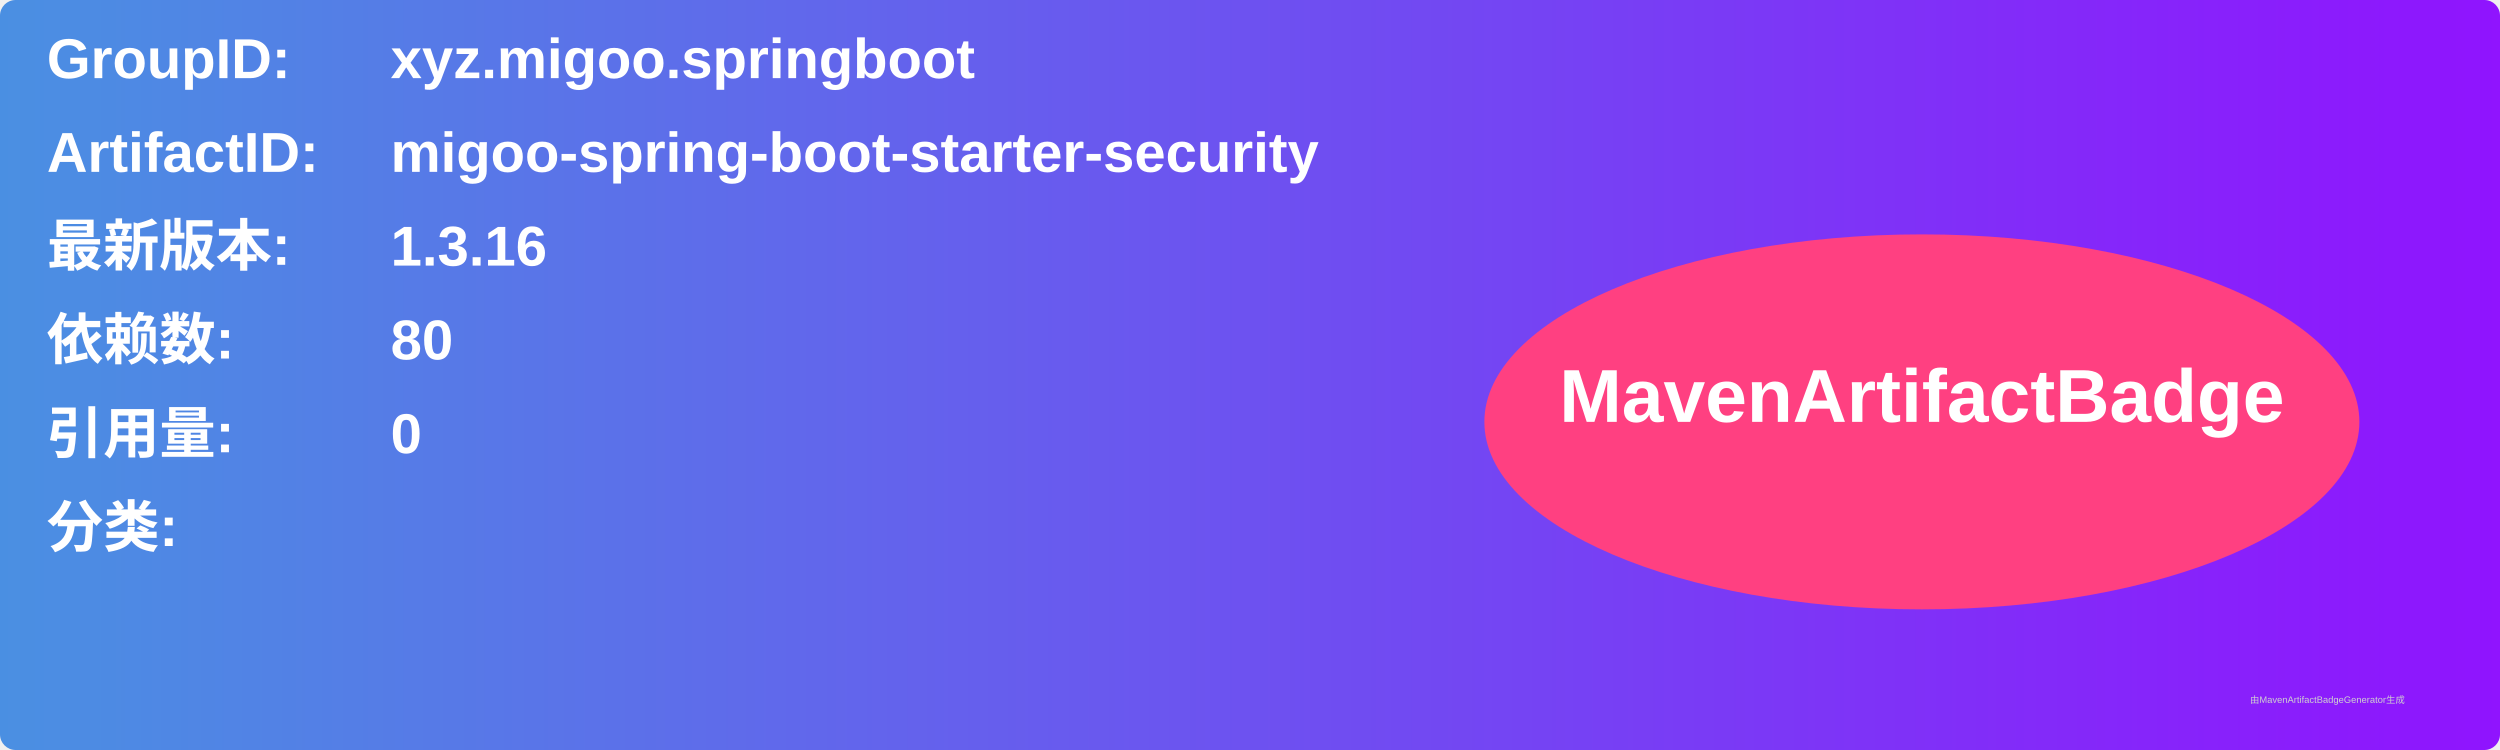
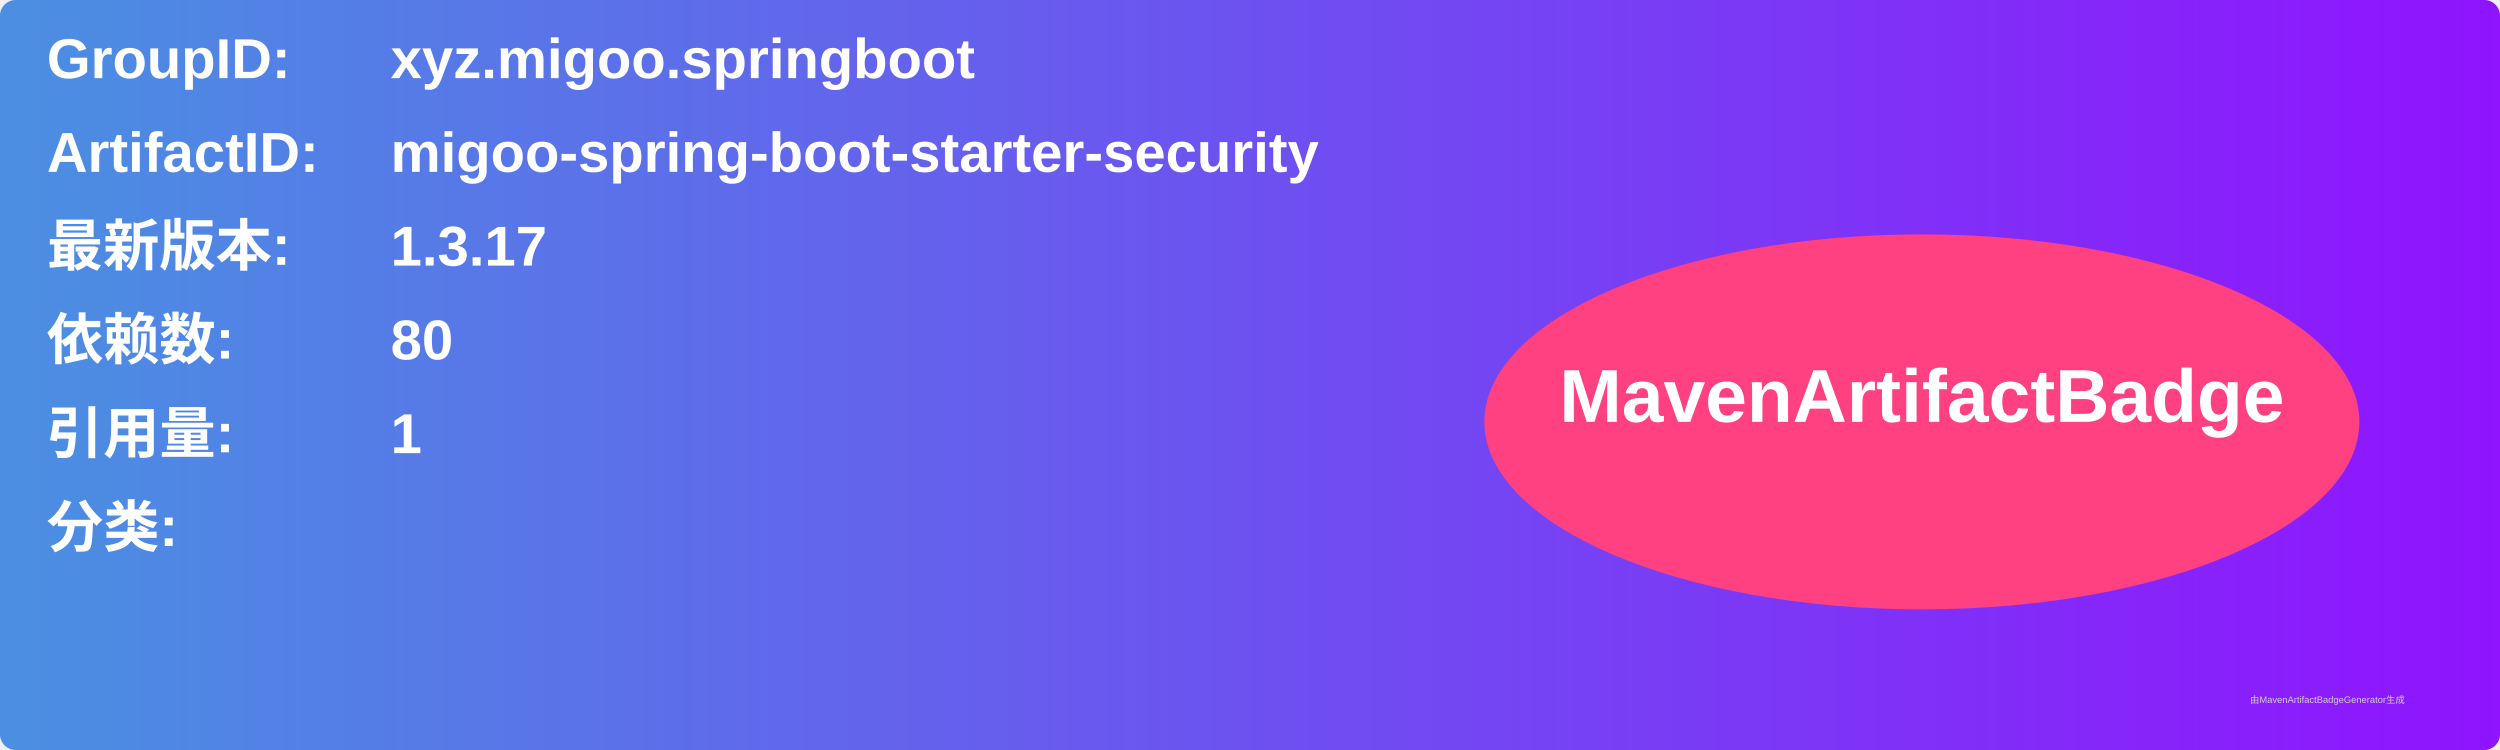
<svg xmlns="http://www.w3.org/2000/svg" width="800" height="240" viewBox="0 0 800 240">
  <linearGradient id="grad" x1="0%" y1="0%" x2="100%" y2="0%">
    <stop offset="0%" stop-color="#4a90e2" />
    <stop offset="100%" stop-color="#9013fe" />
  </linearGradient>
  <rect width="100%" height="100%" rx="5" ry="5" fill="url(#grad)" />
  <g transform="translate(15, 15)">
    <text x="0" y="10" font-family="Arial" font-size="18" fill="white" font-weight="bold" width="260">GroupID:</text>
    <text x="110" y="10" font-family="Arial" font-size="18" fill="white" font-weight="bold" width="460">xyz.migoo.springboot</text>
    <text x="0" y="40" font-family="Arial" font-size="18" fill="white" font-weight="bold" width="260">ArtifactID:</text>
    <text x="110" y="40" font-family="Arial" font-size="18" fill="white" font-weight="bold" width="460">migoo-spring-boot-starter-security</text>
    <text x="0" y="70" font-family="Arial" font-size="18" fill="white" font-weight="bold">最新版本:</text>
    <text x="110" y="70" font-family="Arial" font-size="18" fill="white" font-weight="bold">
-       <tspan font-weight="bold">1.3.16</tspan>
+       <tspan font-weight="bold">1.3.17</tspan>
    </text>
    <text x="0" y="100" font-family="Arial" font-size="18" fill="white" font-weight="bold">依赖数: </text>
    <text x="110" y="100" font-family="Arial" font-size="18" fill="white">
      <tspan font-weight="bold">80</tspan>
    </text>
    <text x="0" y="130" font-family="Arial" font-size="18" fill="white" font-weight="bold">引用量: </text>
    <text x="110" y="130" font-family="Arial" font-size="18" fill="white">
-       <tspan font-weight="bold">0</tspan>
+       <tspan font-weight="bold">1</tspan>
    </text>
    <text x="0" y="160" font-family="Arial" font-size="18" fill="white" font-weight="bold">分类:</text>
    <text x="10" y="190" font-family="Arial" font-size="10" fill="white">
      <tspan font-weight="bold" />
    </text>
    <ellipse cx="600" cy="120" rx="140" ry="60" fill="#ff4081" />
    <text x="600" y="120" text-anchor="middle" font-family="Arial" font-size="24" fill="white" font-weight="bold">MavenArtifactBadge</text>
  </g>
  <text x="720" y="225" font-family="Arial" font-size="3" fill="#d0d0d0">由MavenArtifactBadgeGenerator生成</text>
</svg>
